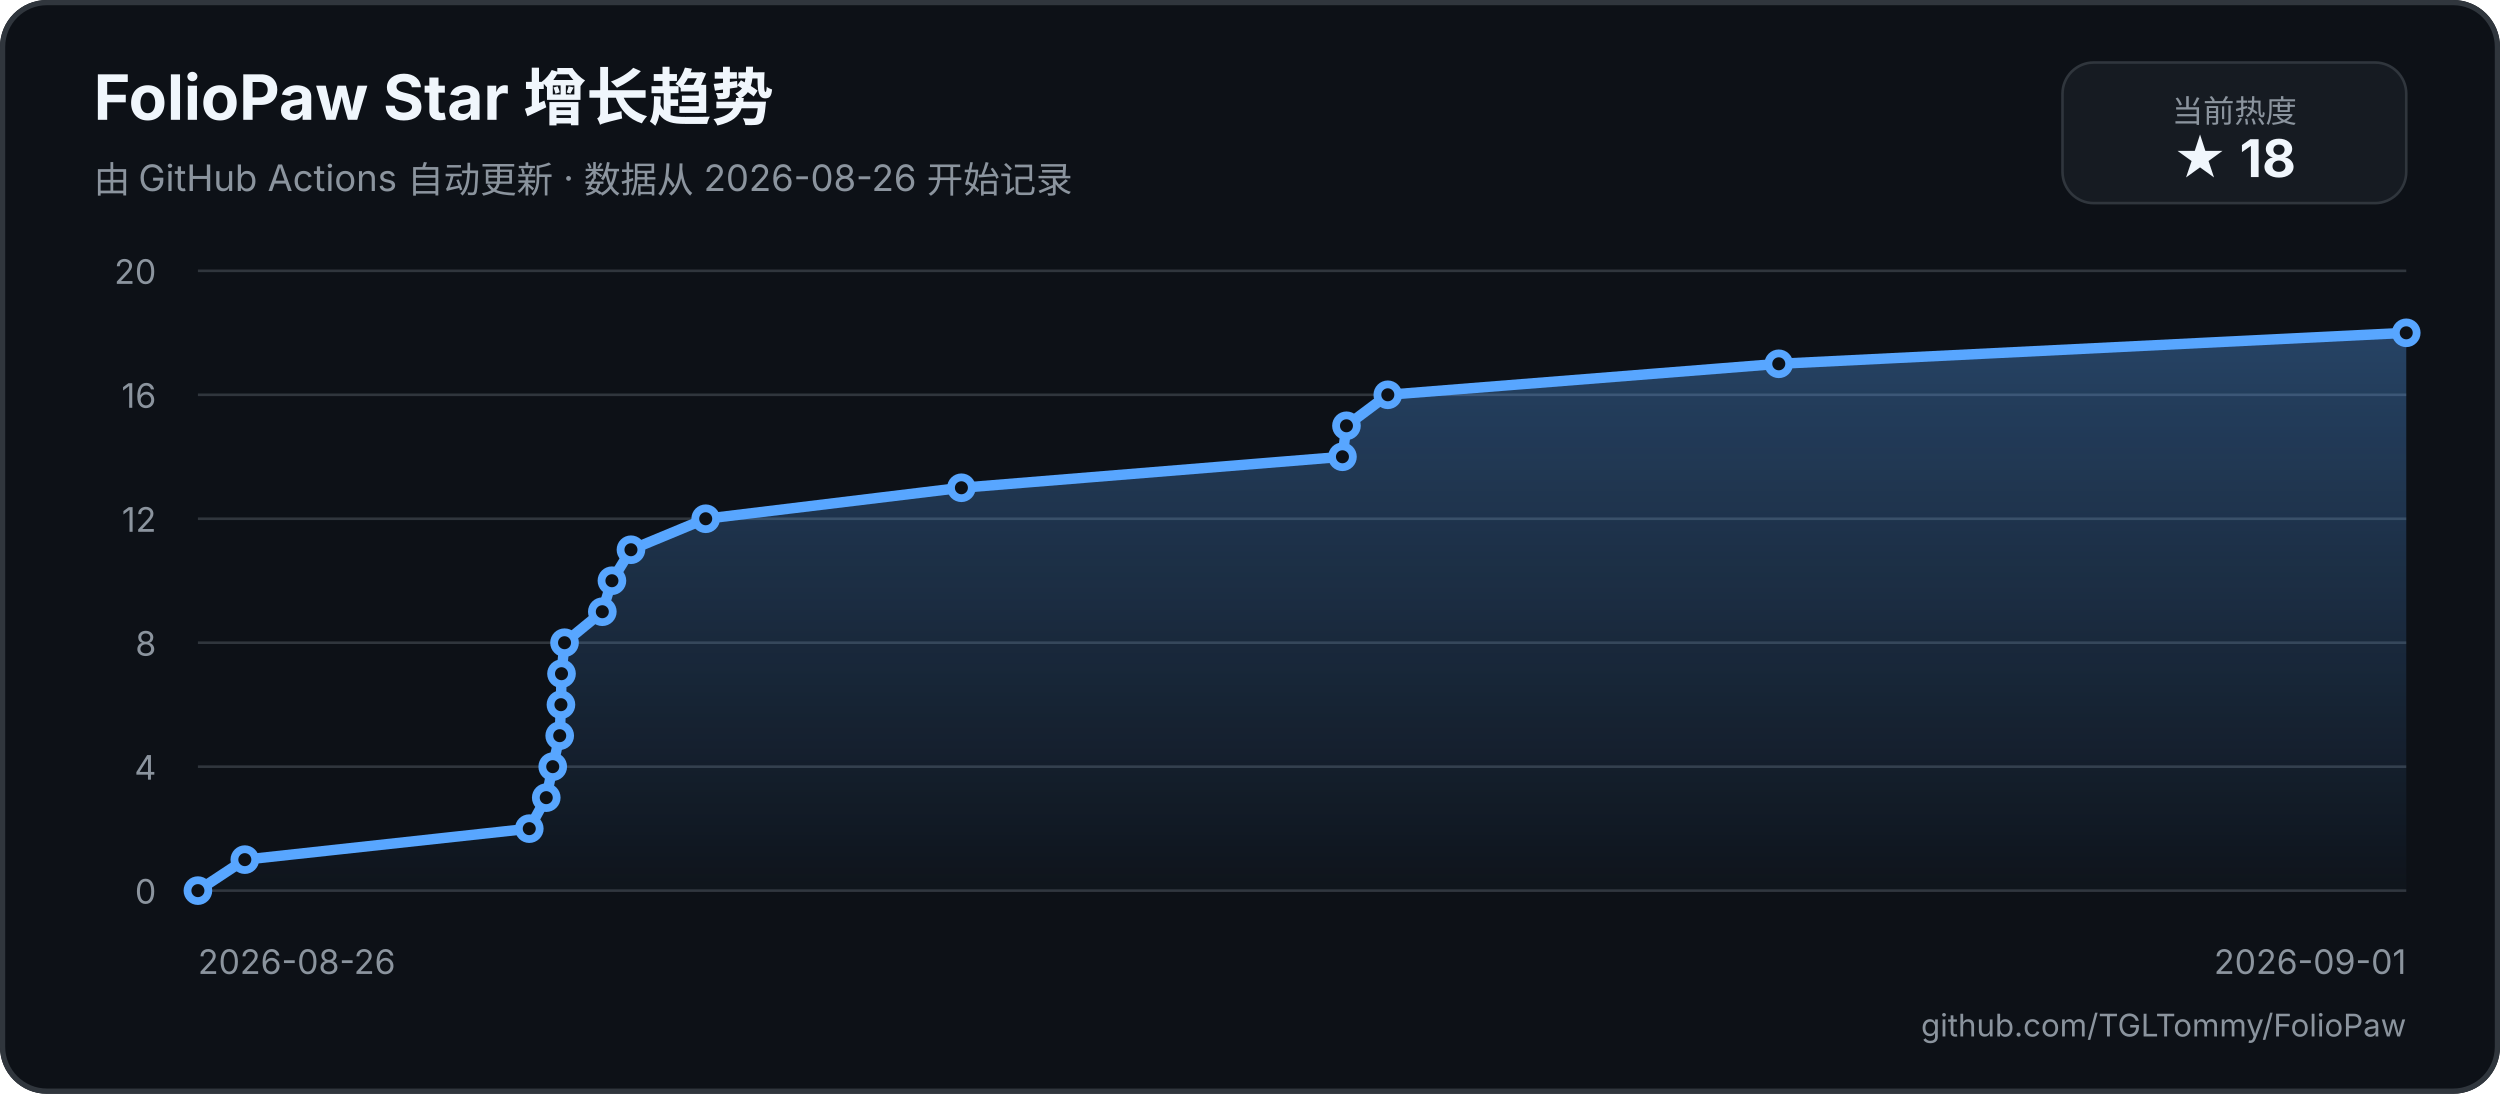
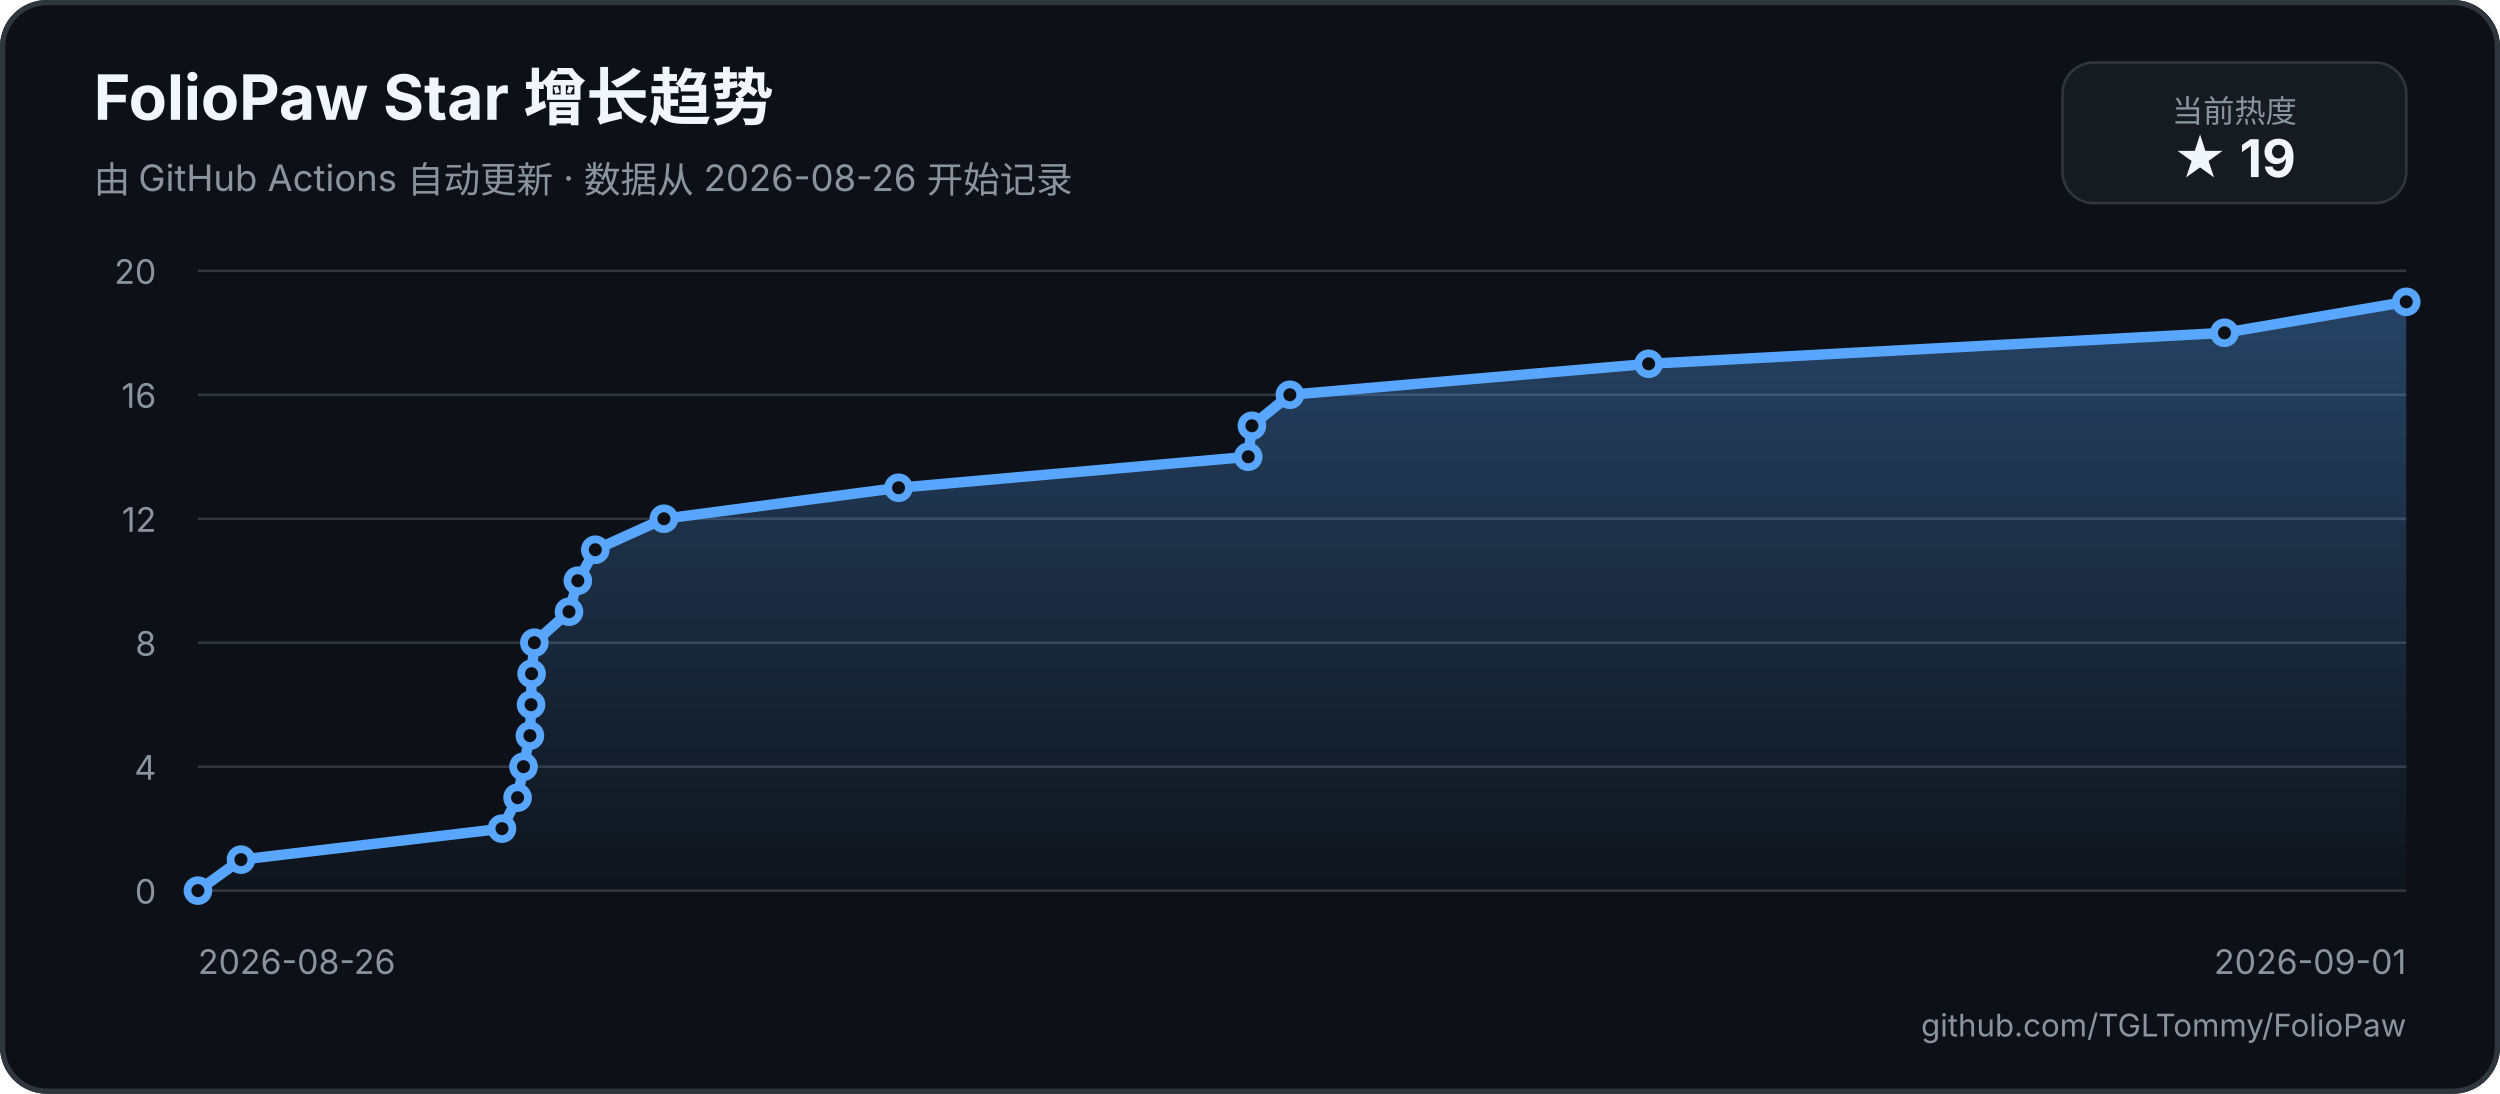
<svg xmlns="http://www.w3.org/2000/svg" width="960" height="420" viewBox="0 0 960 420" role="img" aria-labelledby="title description">
  <defs>
    <linearGradient id="area" x1="0" y1="0" x2="0" y2="1">
      <stop offset="0%" stop-color="#58a6ff55" />
      <stop offset="100%" stop-color="#58a6ff05" />
    </linearGradient>
  </defs>
  <rect width="960" height="420" rx="18" fill="#0d1117" />
  <rect x="1" y="1" width="958" height="418" rx="17" fill="none" stroke="#30363d" stroke-width="2" />
  <text x="36" y="46" fill="#f0f6fc" font-family="-apple-system, BlinkMacSystemFont, 'Segoe UI', sans-serif" font-size="24" font-weight="700">FolioPaw Star 增长趋势</text>
  <text x="36" y="74" fill="#8b949e" font-family="-apple-system, BlinkMacSystemFont, 'Segoe UI', sans-serif" font-size="14">由 GitHub Actions 自动更新 · 数据从 2026-08-26 开始记录</text>
  <rect x="792" y="24" width="132" height="54" rx="12" fill="#161b22" stroke="#30363d" />
  <text x="858" y="47" text-anchor="middle" fill="#8b949e" font-family="-apple-system, BlinkMacSystemFont, 'Segoe UI', sans-serif" font-size="12">当前热度</text>
-   <text x="858" y="68" text-anchor="middle" fill="#f0f6fc" font-family="-apple-system, BlinkMacSystemFont, 'Segoe UI', sans-serif" font-size="20" font-weight="700">★ 18</text>
+   <text x="858" y="68" text-anchor="middle" fill="#f0f6fc" font-family="-apple-system, BlinkMacSystemFont, 'Segoe UI', sans-serif" font-size="20" font-weight="700">★ 19</text>
  <g font-family="-apple-system, BlinkMacSystemFont, 'Segoe UI', sans-serif">
    <line x1="76" y1="342" x2="924" y2="342" stroke="#30363d" stroke-width="1" />
    <text x="60" y="347" text-anchor="end" fill="#8b949e" font-size="13">0</text>
    <line x1="76" y1="294.4" x2="924" y2="294.4" stroke="#30363d" stroke-width="1" />
    <text x="60" y="299.4" text-anchor="end" fill="#8b949e" font-size="13">4</text>
    <line x1="76" y1="246.8" x2="924" y2="246.8" stroke="#30363d" stroke-width="1" />
    <text x="60" y="251.8" text-anchor="end" fill="#8b949e" font-size="13">8</text>
    <line x1="76" y1="199.2" x2="924" y2="199.2" stroke="#30363d" stroke-width="1" />
    <text x="60" y="204.2" text-anchor="end" fill="#8b949e" font-size="13">12</text>
    <line x1="76" y1="151.6" x2="924" y2="151.6" stroke="#30363d" stroke-width="1" />
    <text x="60" y="156.6" text-anchor="end" fill="#8b949e" font-size="13">16</text>
    <line x1="76" y1="104" x2="924" y2="104" stroke="#30363d" stroke-width="1" />
    <text x="60" y="109" text-anchor="end" fill="#8b949e" font-size="13">20</text>
    <text x="76" y="374" fill="#8b949e" font-size="13">2026-08-26</text>
    <text x="924" y="374" text-anchor="end" fill="#8b949e" font-size="13">2026-09-01</text>
-     <path d="M 76 342 L 94.01 330.1 L 203.24 318.2 L 209.76 306.3 L 212.25 294.4 L 214.93 282.5 L 215.4 270.6 L 215.62 258.7 L 216.78 246.8 L 231.29 234.9 L 234.98 223 L 242.29 211.1 L 270.99 199.2 L 369.18 187.3 L 515.5 175.4 L 517.04 163.5 L 532.92 151.6 L 683.05 139.7 L 924 127.8 L 924 342 L 76 342 Z" fill="url(#area)" />
-     <path d="M 76 342 L 94.01 330.1 L 203.24 318.2 L 209.76 306.3 L 212.25 294.4 L 214.93 282.5 L 215.4 270.6 L 215.62 258.7 L 216.78 246.8 L 231.29 234.9 L 234.98 223 L 242.29 211.1 L 270.99 199.2 L 369.18 187.3 L 515.5 175.4 L 517.04 163.5 L 532.92 151.6 L 683.05 139.7 L 924 127.8" fill="none" stroke="#58a6ff" stroke-width="4" stroke-linecap="round" stroke-linejoin="round" />
+     <path d="M 76 342 L 92.53 330.1 L 192.76 318.2 L 198.75 306.3 L 201.03 294.4 L 203.49 282.5 L 203.93 270.6 L 204.13 258.7 L 205.19 246.8 L 218.5 234.9 L 221.89 223 L 228.6 211.1 L 254.94 199.2 L 345.04 187.3 L 479.32 175.4 L 480.73 163.5 L 495.31 151.6 L 633.08 139.7 L 854.19 127.8 L 924 115.9 L 924 342 L 76 342 Z" fill="url(#area)" />
+     <path d="M 76 342 L 92.53 330.1 L 192.76 318.2 L 198.75 306.3 L 201.03 294.4 L 203.49 282.5 L 203.93 270.6 L 204.13 258.7 L 205.19 246.8 L 218.5 234.9 L 221.89 223 L 228.6 211.1 L 254.94 199.2 L 345.04 187.3 L 479.32 175.4 L 480.73 163.5 L 495.31 151.6 L 633.08 139.7 L 854.19 127.8 L 924 115.9" fill="none" stroke="#58a6ff" stroke-width="4" stroke-linecap="round" stroke-linejoin="round" />
    <circle cx="76" cy="342" r="4" fill="#0d1117" stroke="#58a6ff" stroke-width="3" />
-     <circle cx="94.01" cy="330.1" r="4" fill="#0d1117" stroke="#58a6ff" stroke-width="3" />
-     <circle cx="203.24" cy="318.2" r="4" fill="#0d1117" stroke="#58a6ff" stroke-width="3" />
-     <circle cx="209.76" cy="306.3" r="4" fill="#0d1117" stroke="#58a6ff" stroke-width="3" />
-     <circle cx="212.25" cy="294.4" r="4" fill="#0d1117" stroke="#58a6ff" stroke-width="3" />
-     <circle cx="214.93" cy="282.5" r="4" fill="#0d1117" stroke="#58a6ff" stroke-width="3" />
-     <circle cx="215.4" cy="270.6" r="4" fill="#0d1117" stroke="#58a6ff" stroke-width="3" />
-     <circle cx="215.62" cy="258.7" r="4" fill="#0d1117" stroke="#58a6ff" stroke-width="3" />
-     <circle cx="216.78" cy="246.8" r="4" fill="#0d1117" stroke="#58a6ff" stroke-width="3" />
-     <circle cx="231.29" cy="234.9" r="4" fill="#0d1117" stroke="#58a6ff" stroke-width="3" />
-     <circle cx="234.98" cy="223" r="4" fill="#0d1117" stroke="#58a6ff" stroke-width="3" />
-     <circle cx="242.29" cy="211.1" r="4" fill="#0d1117" stroke="#58a6ff" stroke-width="3" />
-     <circle cx="270.99" cy="199.2" r="4" fill="#0d1117" stroke="#58a6ff" stroke-width="3" />
-     <circle cx="369.18" cy="187.3" r="4" fill="#0d1117" stroke="#58a6ff" stroke-width="3" />
-     <circle cx="515.5" cy="175.4" r="4" fill="#0d1117" stroke="#58a6ff" stroke-width="3" />
-     <circle cx="517.04" cy="163.5" r="4" fill="#0d1117" stroke="#58a6ff" stroke-width="3" />
-     <circle cx="532.92" cy="151.6" r="4" fill="#0d1117" stroke="#58a6ff" stroke-width="3" />
-     <circle cx="683.05" cy="139.7" r="4" fill="#0d1117" stroke="#58a6ff" stroke-width="3" />
-     <circle cx="924" cy="127.8" r="4" fill="#0d1117" stroke="#58a6ff" stroke-width="3" />
+     <circle cx="92.53" cy="330.1" r="4" fill="#0d1117" stroke="#58a6ff" stroke-width="3" />
+     <circle cx="192.76" cy="318.2" r="4" fill="#0d1117" stroke="#58a6ff" stroke-width="3" />
+     <circle cx="198.75" cy="306.3" r="4" fill="#0d1117" stroke="#58a6ff" stroke-width="3" />
+     <circle cx="201.03" cy="294.4" r="4" fill="#0d1117" stroke="#58a6ff" stroke-width="3" />
+     <circle cx="203.49" cy="282.5" r="4" fill="#0d1117" stroke="#58a6ff" stroke-width="3" />
+     <circle cx="203.93" cy="270.6" r="4" fill="#0d1117" stroke="#58a6ff" stroke-width="3" />
+     <circle cx="204.13" cy="258.7" r="4" fill="#0d1117" stroke="#58a6ff" stroke-width="3" />
+     <circle cx="205.19" cy="246.8" r="4" fill="#0d1117" stroke="#58a6ff" stroke-width="3" />
+     <circle cx="218.5" cy="234.9" r="4" fill="#0d1117" stroke="#58a6ff" stroke-width="3" />
+     <circle cx="221.89" cy="223" r="4" fill="#0d1117" stroke="#58a6ff" stroke-width="3" />
+     <circle cx="228.6" cy="211.1" r="4" fill="#0d1117" stroke="#58a6ff" stroke-width="3" />
+     <circle cx="254.94" cy="199.2" r="4" fill="#0d1117" stroke="#58a6ff" stroke-width="3" />
+     <circle cx="345.04" cy="187.3" r="4" fill="#0d1117" stroke="#58a6ff" stroke-width="3" />
+     <circle cx="479.32" cy="175.4" r="4" fill="#0d1117" stroke="#58a6ff" stroke-width="3" />
+     <circle cx="480.73" cy="163.5" r="4" fill="#0d1117" stroke="#58a6ff" stroke-width="3" />
+     <circle cx="495.31" cy="151.6" r="4" fill="#0d1117" stroke="#58a6ff" stroke-width="3" />
+     <circle cx="633.08" cy="139.7" r="4" fill="#0d1117" stroke="#58a6ff" stroke-width="3" />
+     <circle cx="854.19" cy="127.8" r="4" fill="#0d1117" stroke="#58a6ff" stroke-width="3" />
+     <circle cx="924" cy="115.9" r="4" fill="#0d1117" stroke="#58a6ff" stroke-width="3" />
  </g>
  <text x="924" y="398" text-anchor="end" fill="#8b949e" font-family="-apple-system, BlinkMacSystemFont, 'Segoe UI', sans-serif" font-size="12">github.com/TGLTommy/FolioPaw</text>
</svg>
